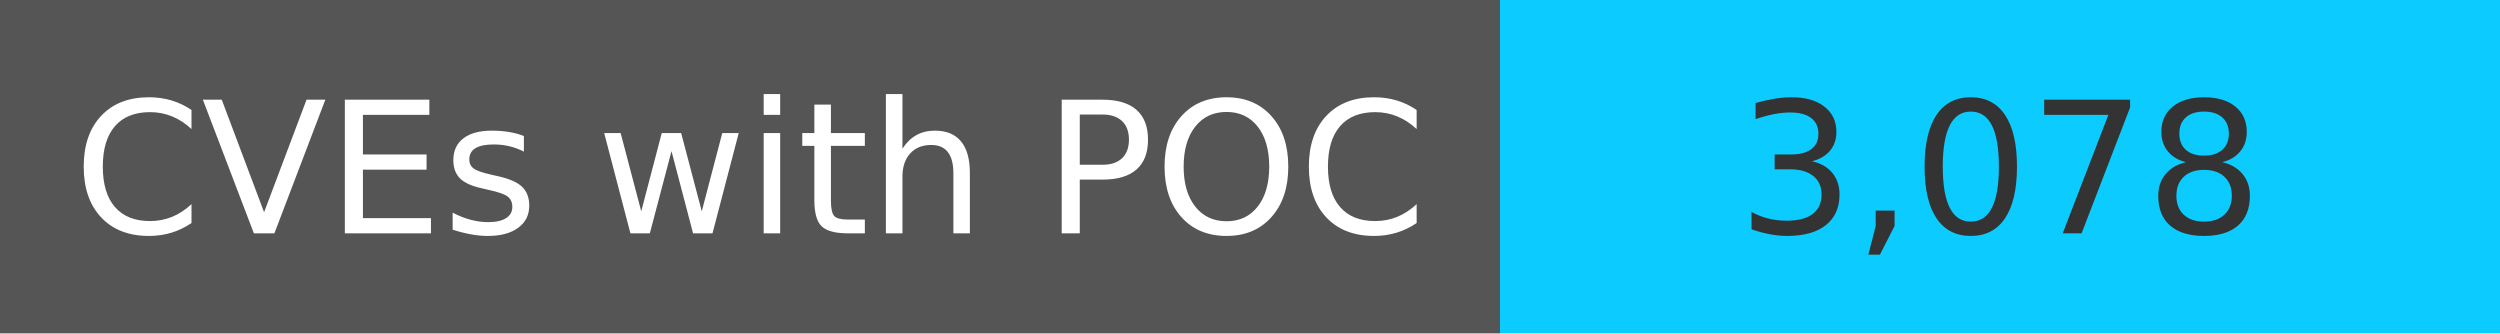
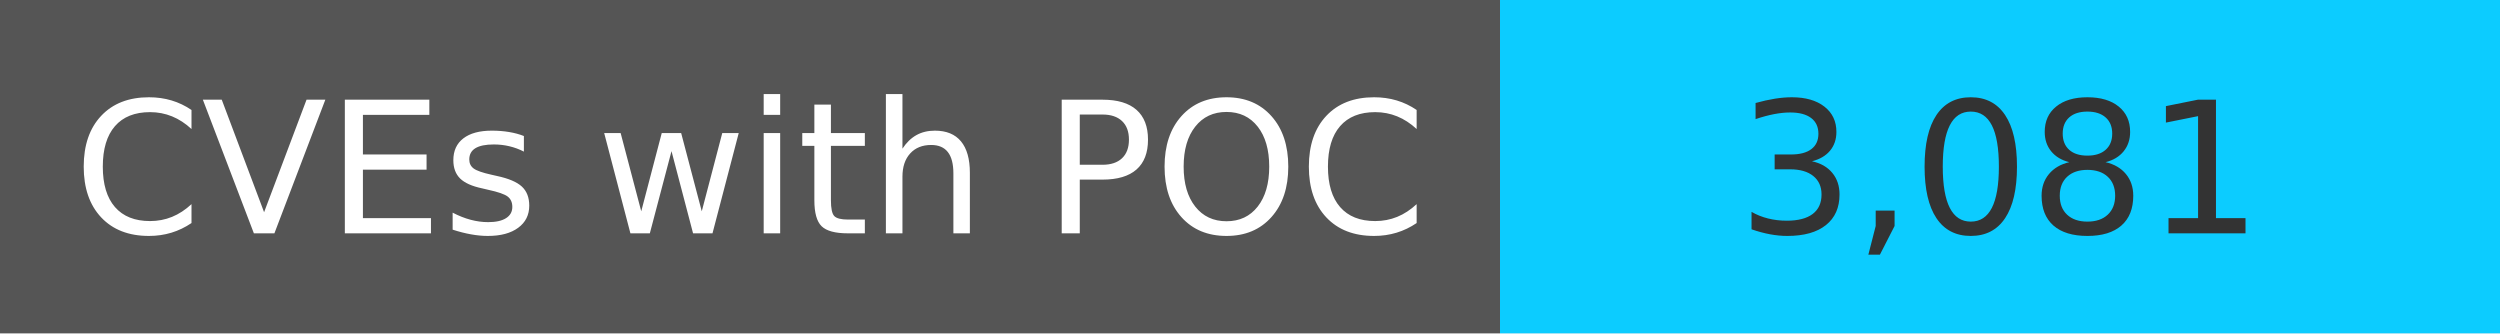
<svg xmlns="http://www.w3.org/2000/svg" width="150" height="20" role="img">
  <linearGradient id="s" x2="0" y2="100%">
    <stop offset="0" stop-color="#bbb" stop-opacity=".1" />
    <stop offset="1" stop-opacity=".1" />
  </linearGradient>
  <g>
    <rect width="90" height="20" fill="#555" />
    <rect x="90" width="267" height="20" fill="#0cccff" />
  </g>
  <g fill="#fff" text-anchor="middle" font-family="Verdana,Geneva,DejaVu Sans,sans-serif" text-rendering="geometricPrecision" font-size="110">
    <text x="450" y="140" transform="scale(.1)" fill="#fff">
            CVEs with POC
        </text>
    <text x="1200" y="140" transform="scale(.1)" fill="#333">
-             3,078
+             3,081
        </text>
  </g>
</svg>
